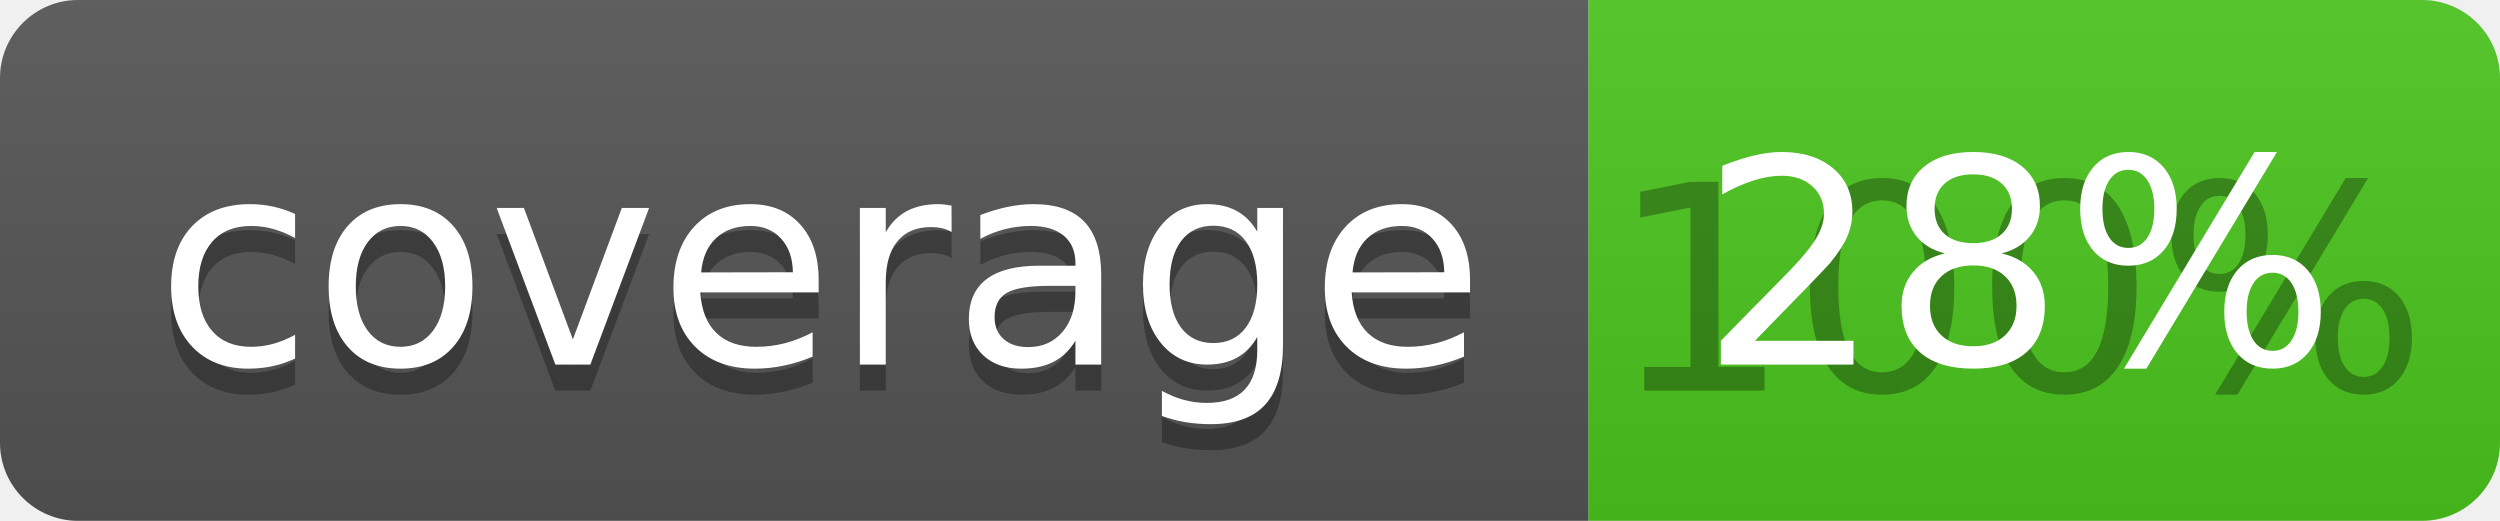
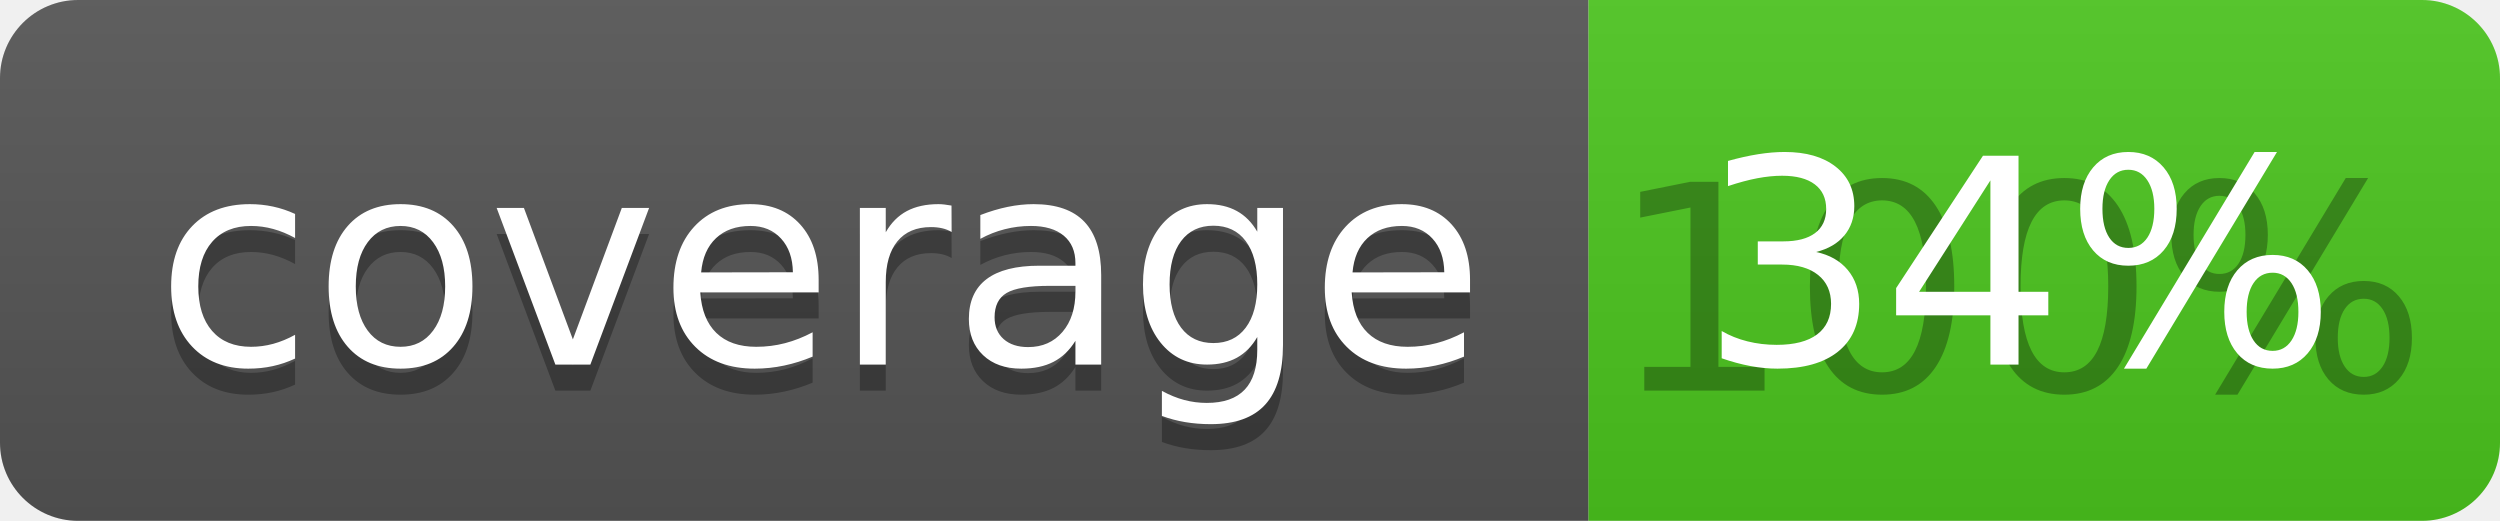
<svg xmlns="http://www.w3.org/2000/svg" width="96" height="20">
  <linearGradient id="b" x2="0" y2="100%">
    <stop offset="0" stop-color="#bbb" stop-opacity=".1" />
    <stop offset="1" stop-opacity=".1" />
  </linearGradient>
  <clipPath id="a">
    <rect width="96" height="20" rx="3" fill="#fff" />
  </clipPath>
  <g clip-path="url(#a)">
    <path fill="#555" d="M0 0h61v20H0z" />
    <path fill="#4CC61E" d="M61 0h35v20H61z" />
    <path fill="url(#b)" d="M0 0h96v20H0z" />
  </g>
  <g fill="#fff" text-anchor="middle" font-family="DejaVu Sans,Verdana,Geneva,sans-serif" font-size="110">
    <text x="315" y="150" fill="#010101" fill-opacity=".3" transform="scale(.1)" textLength="510">coverage</text>
    <text x="315" y="140" transform="scale(.1)" textLength="510">coverage</text>
    <text x="775" y="150" fill="#010101" fill-opacity=".3" transform="scale(.1)" textLength="250">100%</text>
-     <text x="775" y="140" transform="scale(.1)" textLength="250">28%</text>
+     <text x="775" y="140" transform="scale(.1)" textLength="250">34%</text>
  </g>
</svg>
